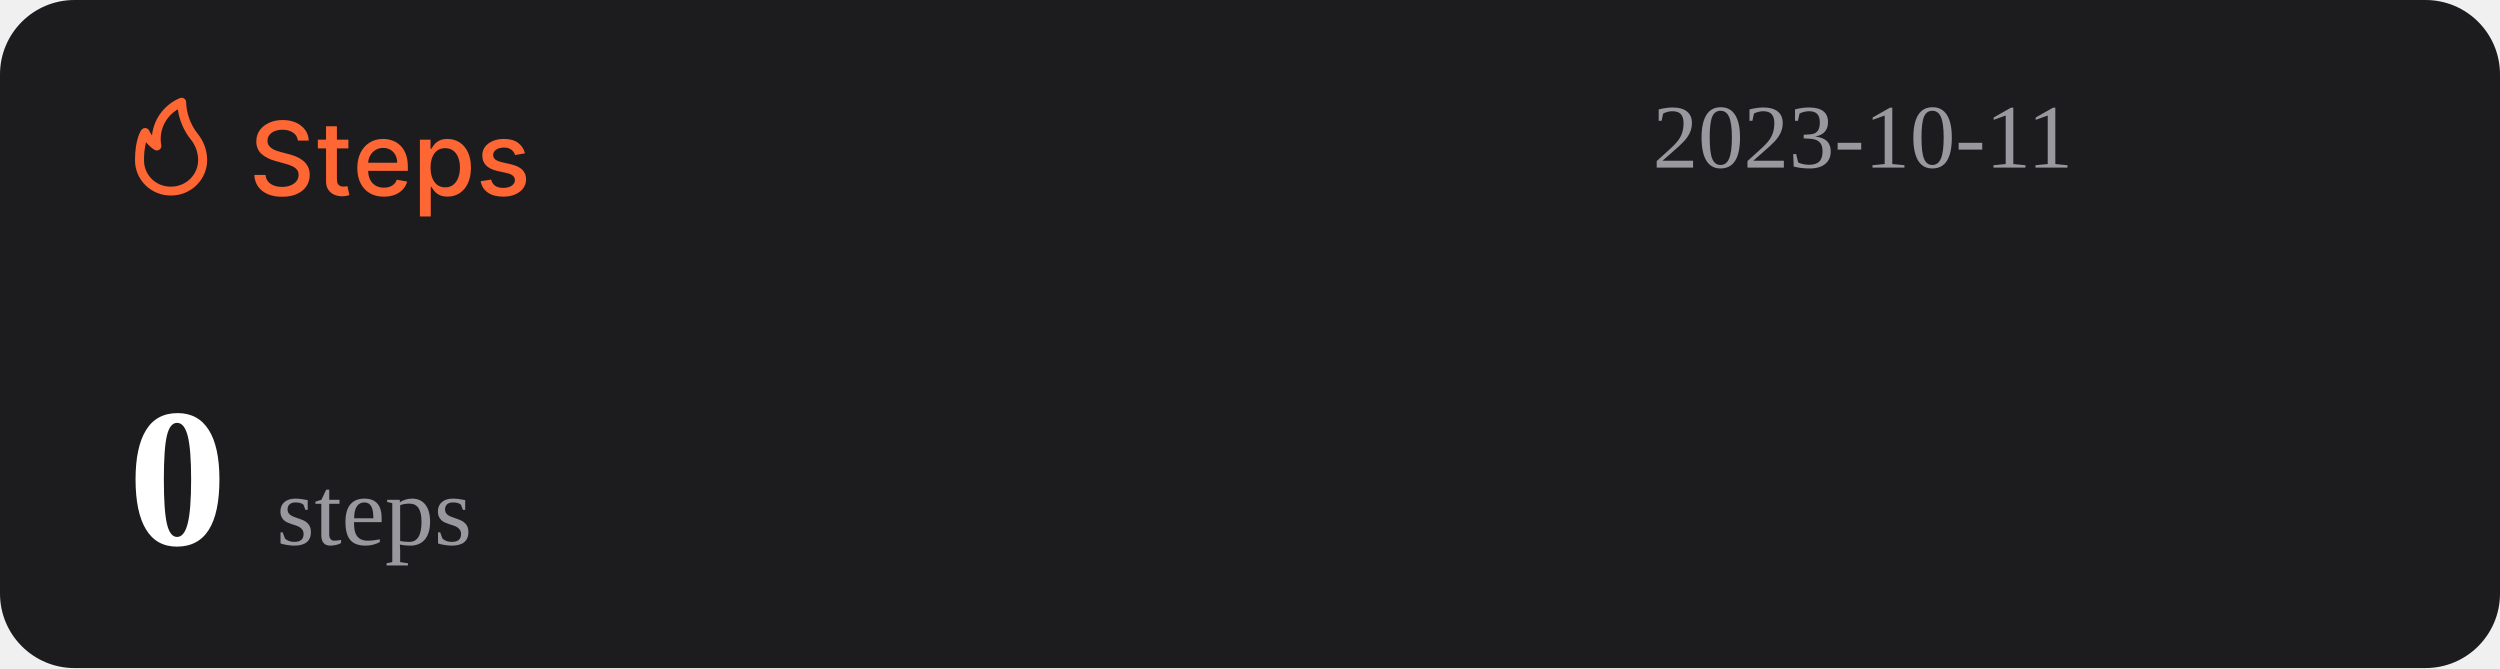
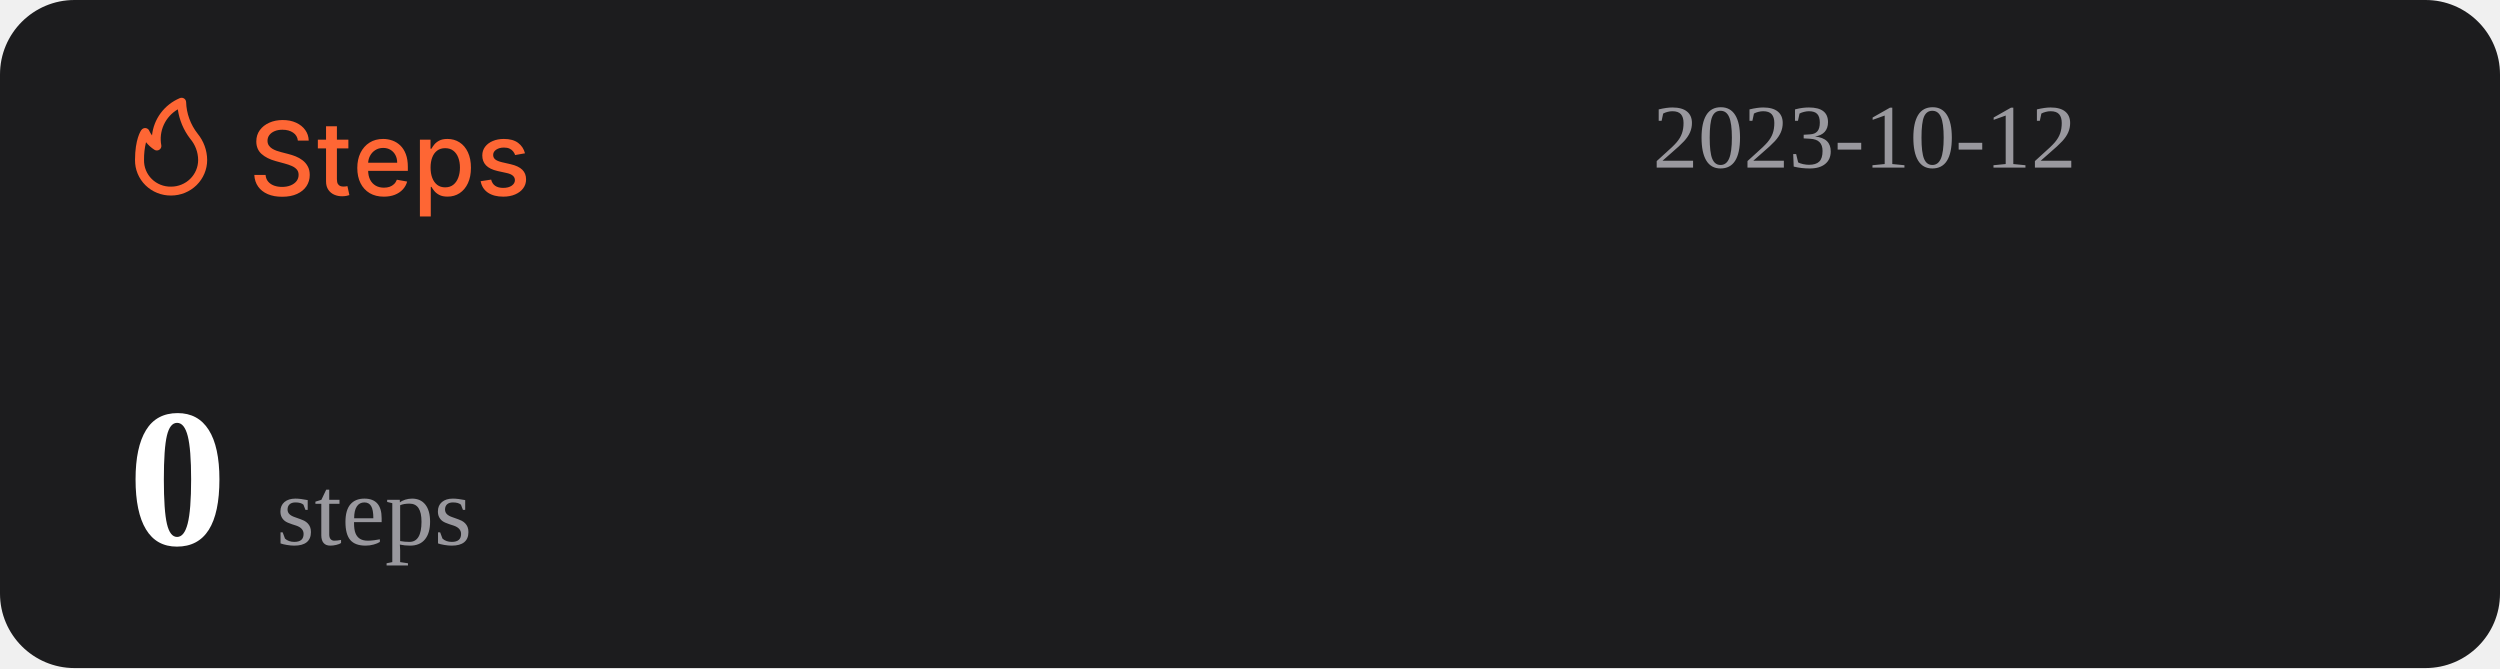
<svg xmlns="http://www.w3.org/2000/svg" width="1074" height="287" viewBox="0 0 1074 287" fill="none">
  <rect width="1074" height="287" rx="32" fill="#1C1C1E" />
  <path d="M127.969 60.406C127.802 58.927 127.115 57.781 125.906 56.969C124.698 56.146 123.177 55.734 121.344 55.734C120.031 55.734 118.896 55.943 117.938 56.359C116.979 56.766 116.234 57.328 115.703 58.047C115.182 58.755 114.922 59.562 114.922 60.469C114.922 61.229 115.099 61.885 115.453 62.438C115.818 62.99 116.292 63.453 116.875 63.828C117.469 64.193 118.104 64.5 118.781 64.75C119.458 64.99 120.109 65.188 120.734 65.344L123.859 66.156C124.88 66.406 125.927 66.745 127 67.172C128.073 67.599 129.068 68.162 129.984 68.859C130.901 69.557 131.641 70.422 132.203 71.453C132.776 72.484 133.063 73.719 133.063 75.156C133.063 76.969 132.594 78.578 131.656 79.984C130.729 81.391 129.38 82.5 127.609 83.312C125.849 84.125 123.719 84.531 121.219 84.531C118.823 84.531 116.75 84.151 115 83.391C113.25 82.63 111.88 81.552 110.891 80.156C109.901 78.75 109.354 77.083 109.25 75.156H114.094C114.188 76.312 114.563 77.276 115.219 78.047C115.885 78.807 116.734 79.375 117.766 79.75C118.807 80.115 119.948 80.297 121.188 80.297C122.552 80.297 123.766 80.083 124.828 79.656C125.901 79.219 126.745 78.615 127.359 77.844C127.974 77.062 128.281 76.151 128.281 75.109C128.281 74.162 128.01 73.385 127.469 72.781C126.938 72.177 126.214 71.677 125.297 71.281C124.391 70.885 123.365 70.537 122.219 70.234L118.438 69.203C115.875 68.505 113.844 67.479 112.344 66.125C110.854 64.771 110.109 62.979 110.109 60.75C110.109 58.906 110.609 57.297 111.609 55.922C112.609 54.547 113.964 53.479 115.672 52.719C117.38 51.948 119.307 51.562 121.453 51.562C123.62 51.562 125.531 51.943 127.188 52.703C128.854 53.464 130.167 54.51 131.125 55.844C132.083 57.167 132.583 58.688 132.625 60.406H127.969ZM149.66 60V63.75H136.551V60H149.66ZM140.066 54.25H144.738V76.953C144.738 77.859 144.874 78.542 145.145 79C145.415 79.448 145.764 79.755 146.191 79.922C146.629 80.078 147.103 80.156 147.613 80.156C147.988 80.156 148.316 80.13 148.598 80.078C148.879 80.026 149.098 79.984 149.254 79.953L150.098 83.812C149.827 83.917 149.441 84.021 148.941 84.125C148.441 84.24 147.816 84.302 147.066 84.312C145.837 84.333 144.691 84.115 143.629 83.656C142.566 83.198 141.707 82.49 141.051 81.531C140.395 80.573 140.066 79.37 140.066 77.922V54.25ZM164.914 84.484C162.549 84.484 160.513 83.979 158.805 82.969C157.107 81.948 155.794 80.516 154.867 78.672C153.951 76.818 153.492 74.646 153.492 72.156C153.492 69.698 153.951 67.531 154.867 65.656C155.794 63.781 157.086 62.318 158.742 61.266C160.409 60.214 162.357 59.688 164.586 59.688C165.94 59.688 167.253 59.911 168.523 60.359C169.794 60.807 170.935 61.51 171.945 62.469C172.956 63.427 173.753 64.672 174.336 66.203C174.919 67.724 175.211 69.573 175.211 71.75V73.406H156.133V69.906H170.633C170.633 68.677 170.383 67.588 169.883 66.641C169.383 65.682 168.68 64.927 167.773 64.375C166.878 63.823 165.826 63.547 164.617 63.547C163.305 63.547 162.159 63.87 161.18 64.516C160.211 65.151 159.461 65.984 158.93 67.016C158.409 68.037 158.148 69.146 158.148 70.344V73.078C158.148 74.682 158.43 76.047 158.992 77.172C159.565 78.297 160.362 79.156 161.383 79.75C162.404 80.333 163.596 80.625 164.961 80.625C165.846 80.625 166.654 80.5 167.383 80.25C168.112 79.99 168.742 79.604 169.273 79.094C169.805 78.583 170.211 77.953 170.492 77.203L174.914 78C174.56 79.302 173.924 80.443 173.008 81.422C172.102 82.391 170.961 83.146 169.586 83.688C168.221 84.219 166.664 84.484 164.914 84.484ZM180.395 93V60H184.957V63.891H185.348C185.618 63.391 186.009 62.812 186.52 62.156C187.03 61.5 187.738 60.927 188.645 60.438C189.551 59.938 190.749 59.688 192.238 59.688C194.176 59.688 195.905 60.177 197.426 61.156C198.947 62.135 200.139 63.547 201.004 65.391C201.879 67.234 202.316 69.453 202.316 72.047C202.316 74.641 201.884 76.865 201.02 78.719C200.155 80.562 198.967 81.984 197.457 82.984C195.947 83.974 194.223 84.469 192.285 84.469C190.827 84.469 189.634 84.224 188.707 83.734C187.79 83.245 187.072 82.672 186.551 82.016C186.03 81.359 185.629 80.776 185.348 80.266H185.066V93H180.395ZM184.973 72C184.973 73.688 185.217 75.167 185.707 76.438C186.197 77.708 186.905 78.703 187.832 79.422C188.759 80.13 189.895 80.484 191.238 80.484C192.634 80.484 193.801 80.115 194.738 79.375C195.676 78.625 196.384 77.609 196.863 76.328C197.353 75.047 197.598 73.604 197.598 72C197.598 70.417 197.358 68.995 196.879 67.734C196.41 66.474 195.702 65.479 194.754 64.75C193.816 64.021 192.645 63.656 191.238 63.656C189.884 63.656 188.738 64.005 187.801 64.703C186.874 65.401 186.171 66.375 185.691 67.625C185.212 68.875 184.973 70.333 184.973 72ZM225.535 65.859L221.301 66.609C221.124 66.068 220.842 65.552 220.457 65.062C220.082 64.573 219.572 64.172 218.926 63.859C218.28 63.547 217.473 63.391 216.504 63.391C215.181 63.391 214.077 63.688 213.191 64.281C212.306 64.865 211.863 65.62 211.863 66.547C211.863 67.349 212.16 67.995 212.754 68.484C213.348 68.974 214.306 69.375 215.629 69.688L219.441 70.562C221.65 71.073 223.296 71.859 224.379 72.922C225.462 73.984 226.004 75.365 226.004 77.062C226.004 78.5 225.587 79.781 224.754 80.906C223.931 82.021 222.78 82.896 221.301 83.531C219.832 84.167 218.129 84.484 216.191 84.484C213.504 84.484 211.311 83.912 209.613 82.766C207.915 81.609 206.874 79.969 206.488 77.844L211.004 77.156C211.285 78.333 211.863 79.224 212.738 79.828C213.613 80.422 214.754 80.719 216.16 80.719C217.691 80.719 218.915 80.401 219.832 79.766C220.749 79.12 221.207 78.333 221.207 77.406C221.207 76.656 220.926 76.026 220.363 75.516C219.811 75.005 218.962 74.62 217.816 74.359L213.754 73.469C211.514 72.958 209.858 72.146 208.785 71.031C207.723 69.917 207.191 68.505 207.191 66.797C207.191 65.38 207.587 64.141 208.379 63.078C209.171 62.016 210.264 61.188 211.66 60.594C213.056 59.99 214.655 59.688 216.457 59.688C219.051 59.688 221.092 60.25 222.582 61.375C224.072 62.49 225.056 63.984 225.535 65.859Z" fill="#FE6634" />
  <path d="M73.501 83.999C77.611 83.999 81.554 82.39 84.46 79.526C87.367 76.663 89 72.779 89 68.729C88.969 64.607 87.521 60.617 84.893 57.41C81.828 53.501 80.099 48.737 79.952 43.8C79.934 43.489 79.839 43.187 79.675 42.921C79.512 42.654 79.284 42.431 79.013 42.271C78.742 42.111 78.435 42.019 78.119 42.003C77.803 41.986 77.488 42.047 77.201 42.178C73.95 43.556 71.133 45.767 69.041 48.579C66.95 51.392 65.66 54.704 65.305 58.173C64.858 57.578 64.475 56.938 64.162 56.265C64.042 55.939 63.835 55.651 63.562 55.432C63.289 55.214 62.961 55.073 62.612 55.024C62.262 54.977 61.906 55.025 61.581 55.163C61.257 55.3 60.977 55.523 60.772 55.806C60.481 56.15 58.001 59.815 58.001 68.729C57.978 70.741 58.363 72.737 59.133 74.6C59.904 76.463 61.045 78.155 62.489 79.578C63.933 81 65.65 82.124 67.542 82.883C69.433 83.643 71.459 84.022 73.501 83.999ZM76.387 46.969C77.034 51.543 78.854 55.879 81.677 59.567C83.878 62.13 85.099 65.371 85.125 68.729C85.125 71.766 83.9 74.679 81.72 76.827C79.54 78.975 76.584 80.181 73.501 80.181C71.965 80.215 70.438 79.942 69.012 79.379C67.586 78.815 66.29 77.973 65.204 76.903C64.118 75.832 63.263 74.556 62.691 73.151C62.119 71.747 61.842 70.242 61.876 68.729C61.836 66.159 62.122 63.594 62.728 61.094C63.746 62.358 64.963 63.453 66.332 64.339C66.647 64.539 67.014 64.645 67.389 64.644C67.763 64.644 68.13 64.536 68.444 64.334C68.758 64.132 69.005 63.844 69.156 63.506C69.308 63.168 69.356 62.794 69.296 62.43C68.728 59.448 69.104 56.365 70.372 53.6C71.641 50.835 73.74 48.52 76.387 46.969Z" fill="#FE6634" />
-   <text id="datetime" x="710" y="72" font-size="39" fill="#99989E">2023-10-11</text>
+   <text id="datetime" x="710" y="72" font-size="39" fill="#99989E">2023-10-12</text>
  <g>
    <text id="steps" x="55" y="234" font-size="85" fill="#FFFFFF">
      <tspan id="step-count" font-weight="bold">0</tspan>
      <tspan font-size="42" fill="#99989E" font-weight="lighter">steps</tspan>
    </text>
  </g>
</svg>
